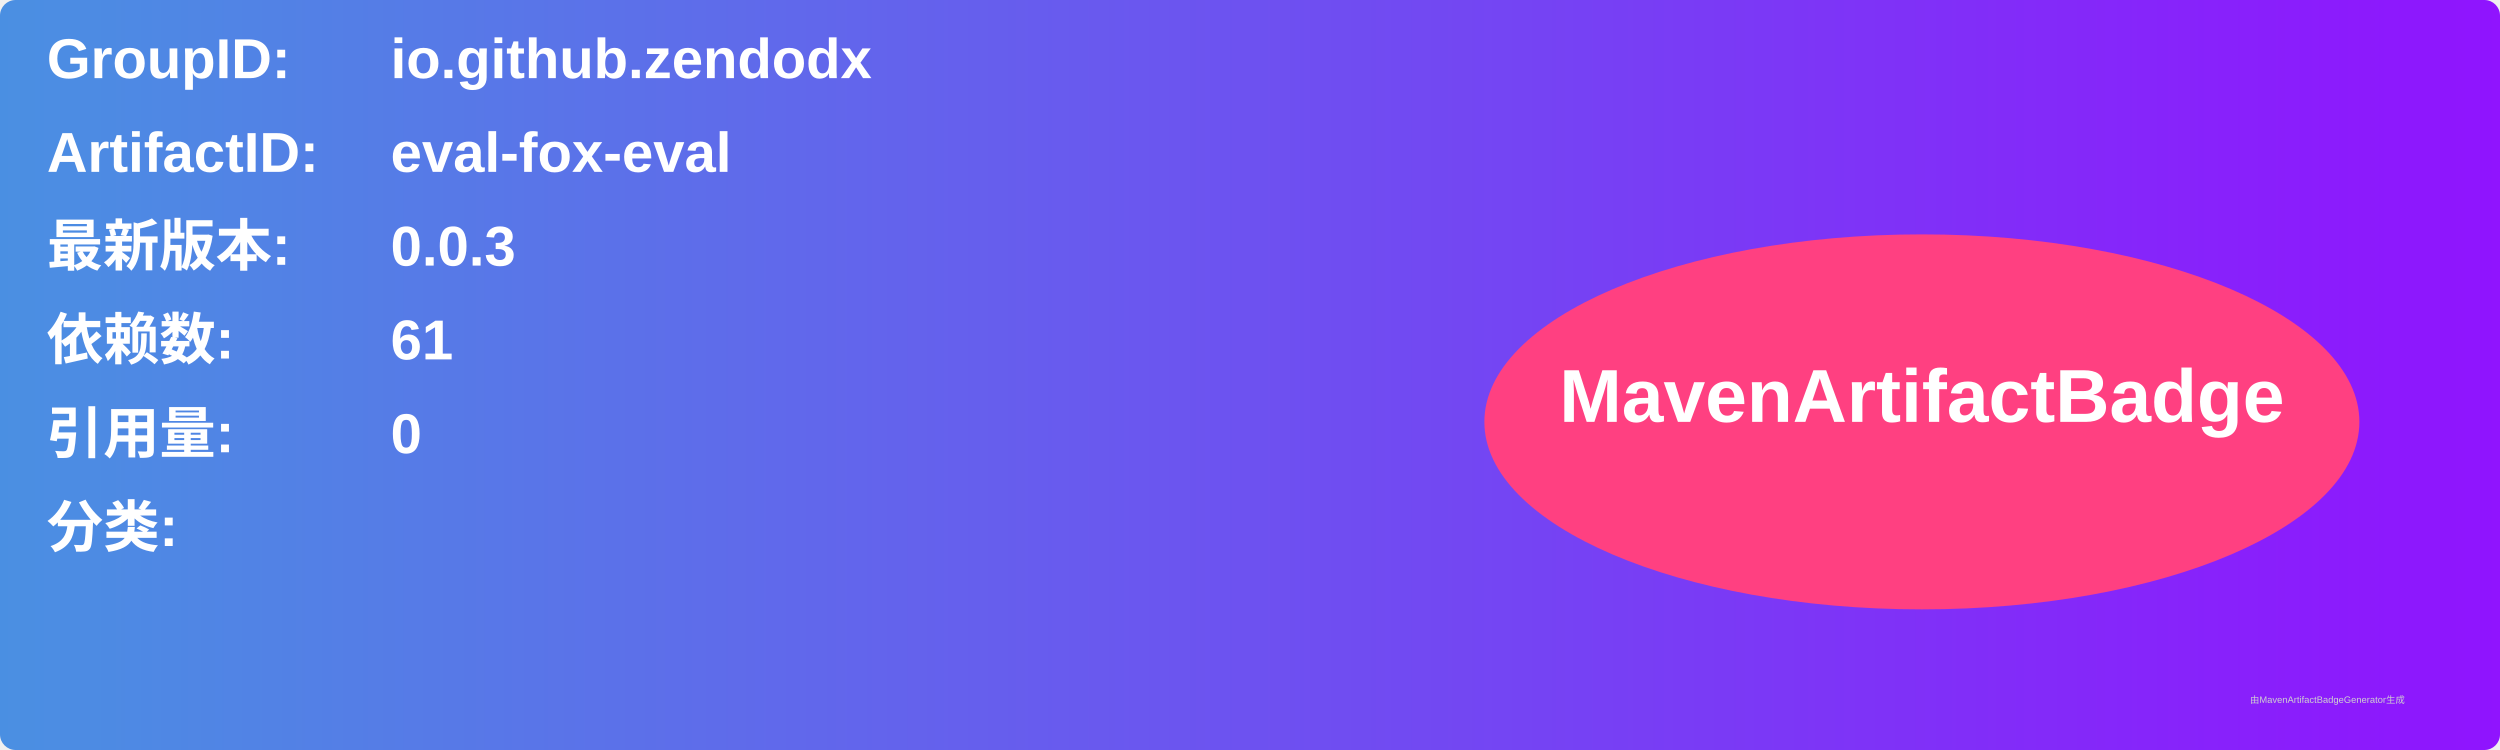
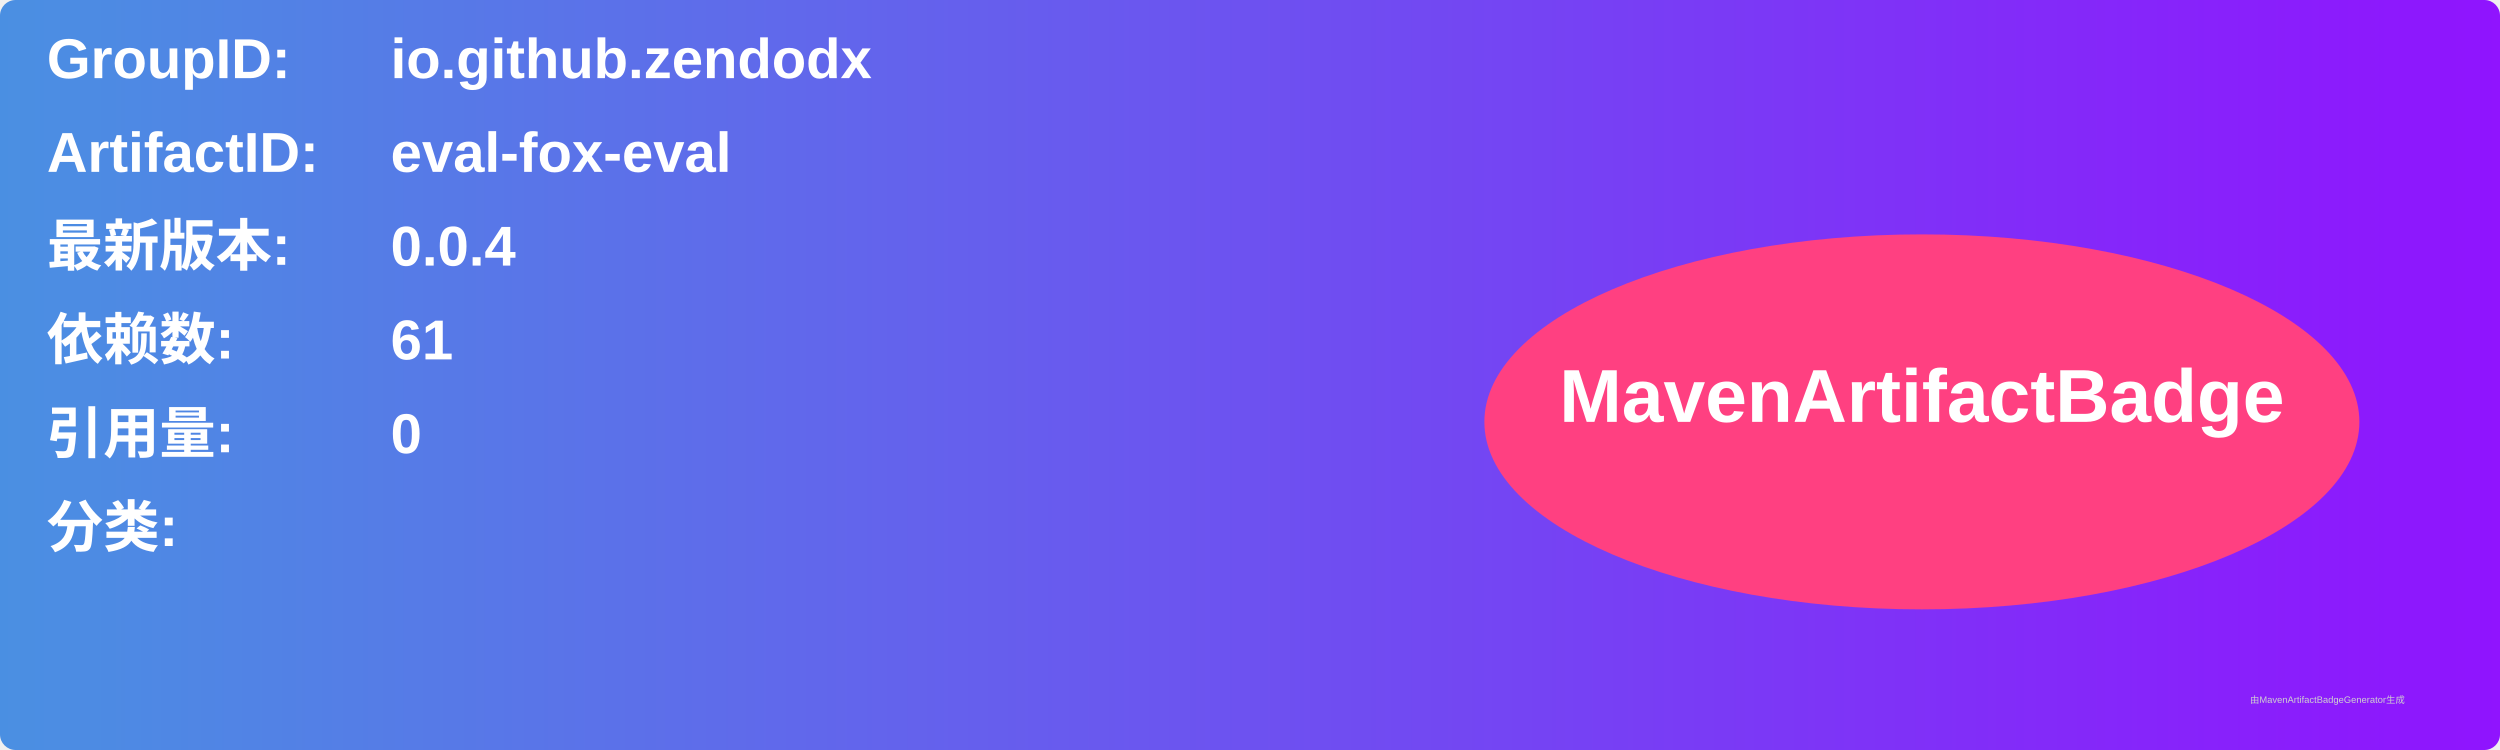
<svg xmlns="http://www.w3.org/2000/svg" width="800" height="240" viewBox="0 0 800 240">
  <linearGradient id="grad" x1="0%" y1="0%" x2="100%" y2="0%">
    <stop offset="0%" stop-color="#4a90e2" />
    <stop offset="100%" stop-color="#9013fe" />
  </linearGradient>
  <rect width="100%" height="100%" rx="5" ry="5" fill="url(#grad)" />
  <g transform="translate(15, 15)">
    <text x="0" y="10" font-family="Arial" font-size="18" fill="white" font-weight="bold" width="260">GroupID:</text>
    <text x="110" y="10" font-family="Arial" font-size="18" fill="white" font-weight="bold" width="460">io.github.zendodx</text>
    <text x="0" y="40" font-family="Arial" font-size="18" fill="white" font-weight="bold" width="260">ArtifactID:</text>
    <text x="110" y="40" font-family="Arial" font-size="18" fill="white" font-weight="bold" width="460">eval-fox-eval</text>
    <text x="0" y="70" font-family="Arial" font-size="18" fill="white" font-weight="bold">最新版本:</text>
    <text x="110" y="70" font-family="Arial" font-size="18" fill="white" font-weight="bold">
-       <tspan font-weight="bold">0.0.3</tspan>
+       <tspan font-weight="bold">0.0.4</tspan>
    </text>
    <text x="0" y="100" font-family="Arial" font-size="18" fill="white" font-weight="bold">依赖数: </text>
    <text x="110" y="100" font-family="Arial" font-size="18" fill="white">
      <tspan font-weight="bold">61</tspan>
    </text>
    <text x="0" y="130" font-family="Arial" font-size="18" fill="white" font-weight="bold">引用量: </text>
    <text x="110" y="130" font-family="Arial" font-size="18" fill="white">
      <tspan font-weight="bold">0</tspan>
    </text>
    <text x="0" y="160" font-family="Arial" font-size="18" fill="white" font-weight="bold">分类:</text>
    <text x="10" y="190" font-family="Arial" font-size="10" fill="white">
      <tspan font-weight="bold" />
    </text>
    <ellipse cx="600" cy="120" rx="140" ry="60" fill="#ff4081" />
    <text x="600" y="120" text-anchor="middle" font-family="Arial" font-size="24" fill="white" font-weight="bold">MavenArtifactBadge</text>
  </g>
  <text x="720" y="225" font-family="Arial" font-size="3" fill="#d0d0d0">由MavenArtifactBadgeGenerator生成</text>
</svg>
